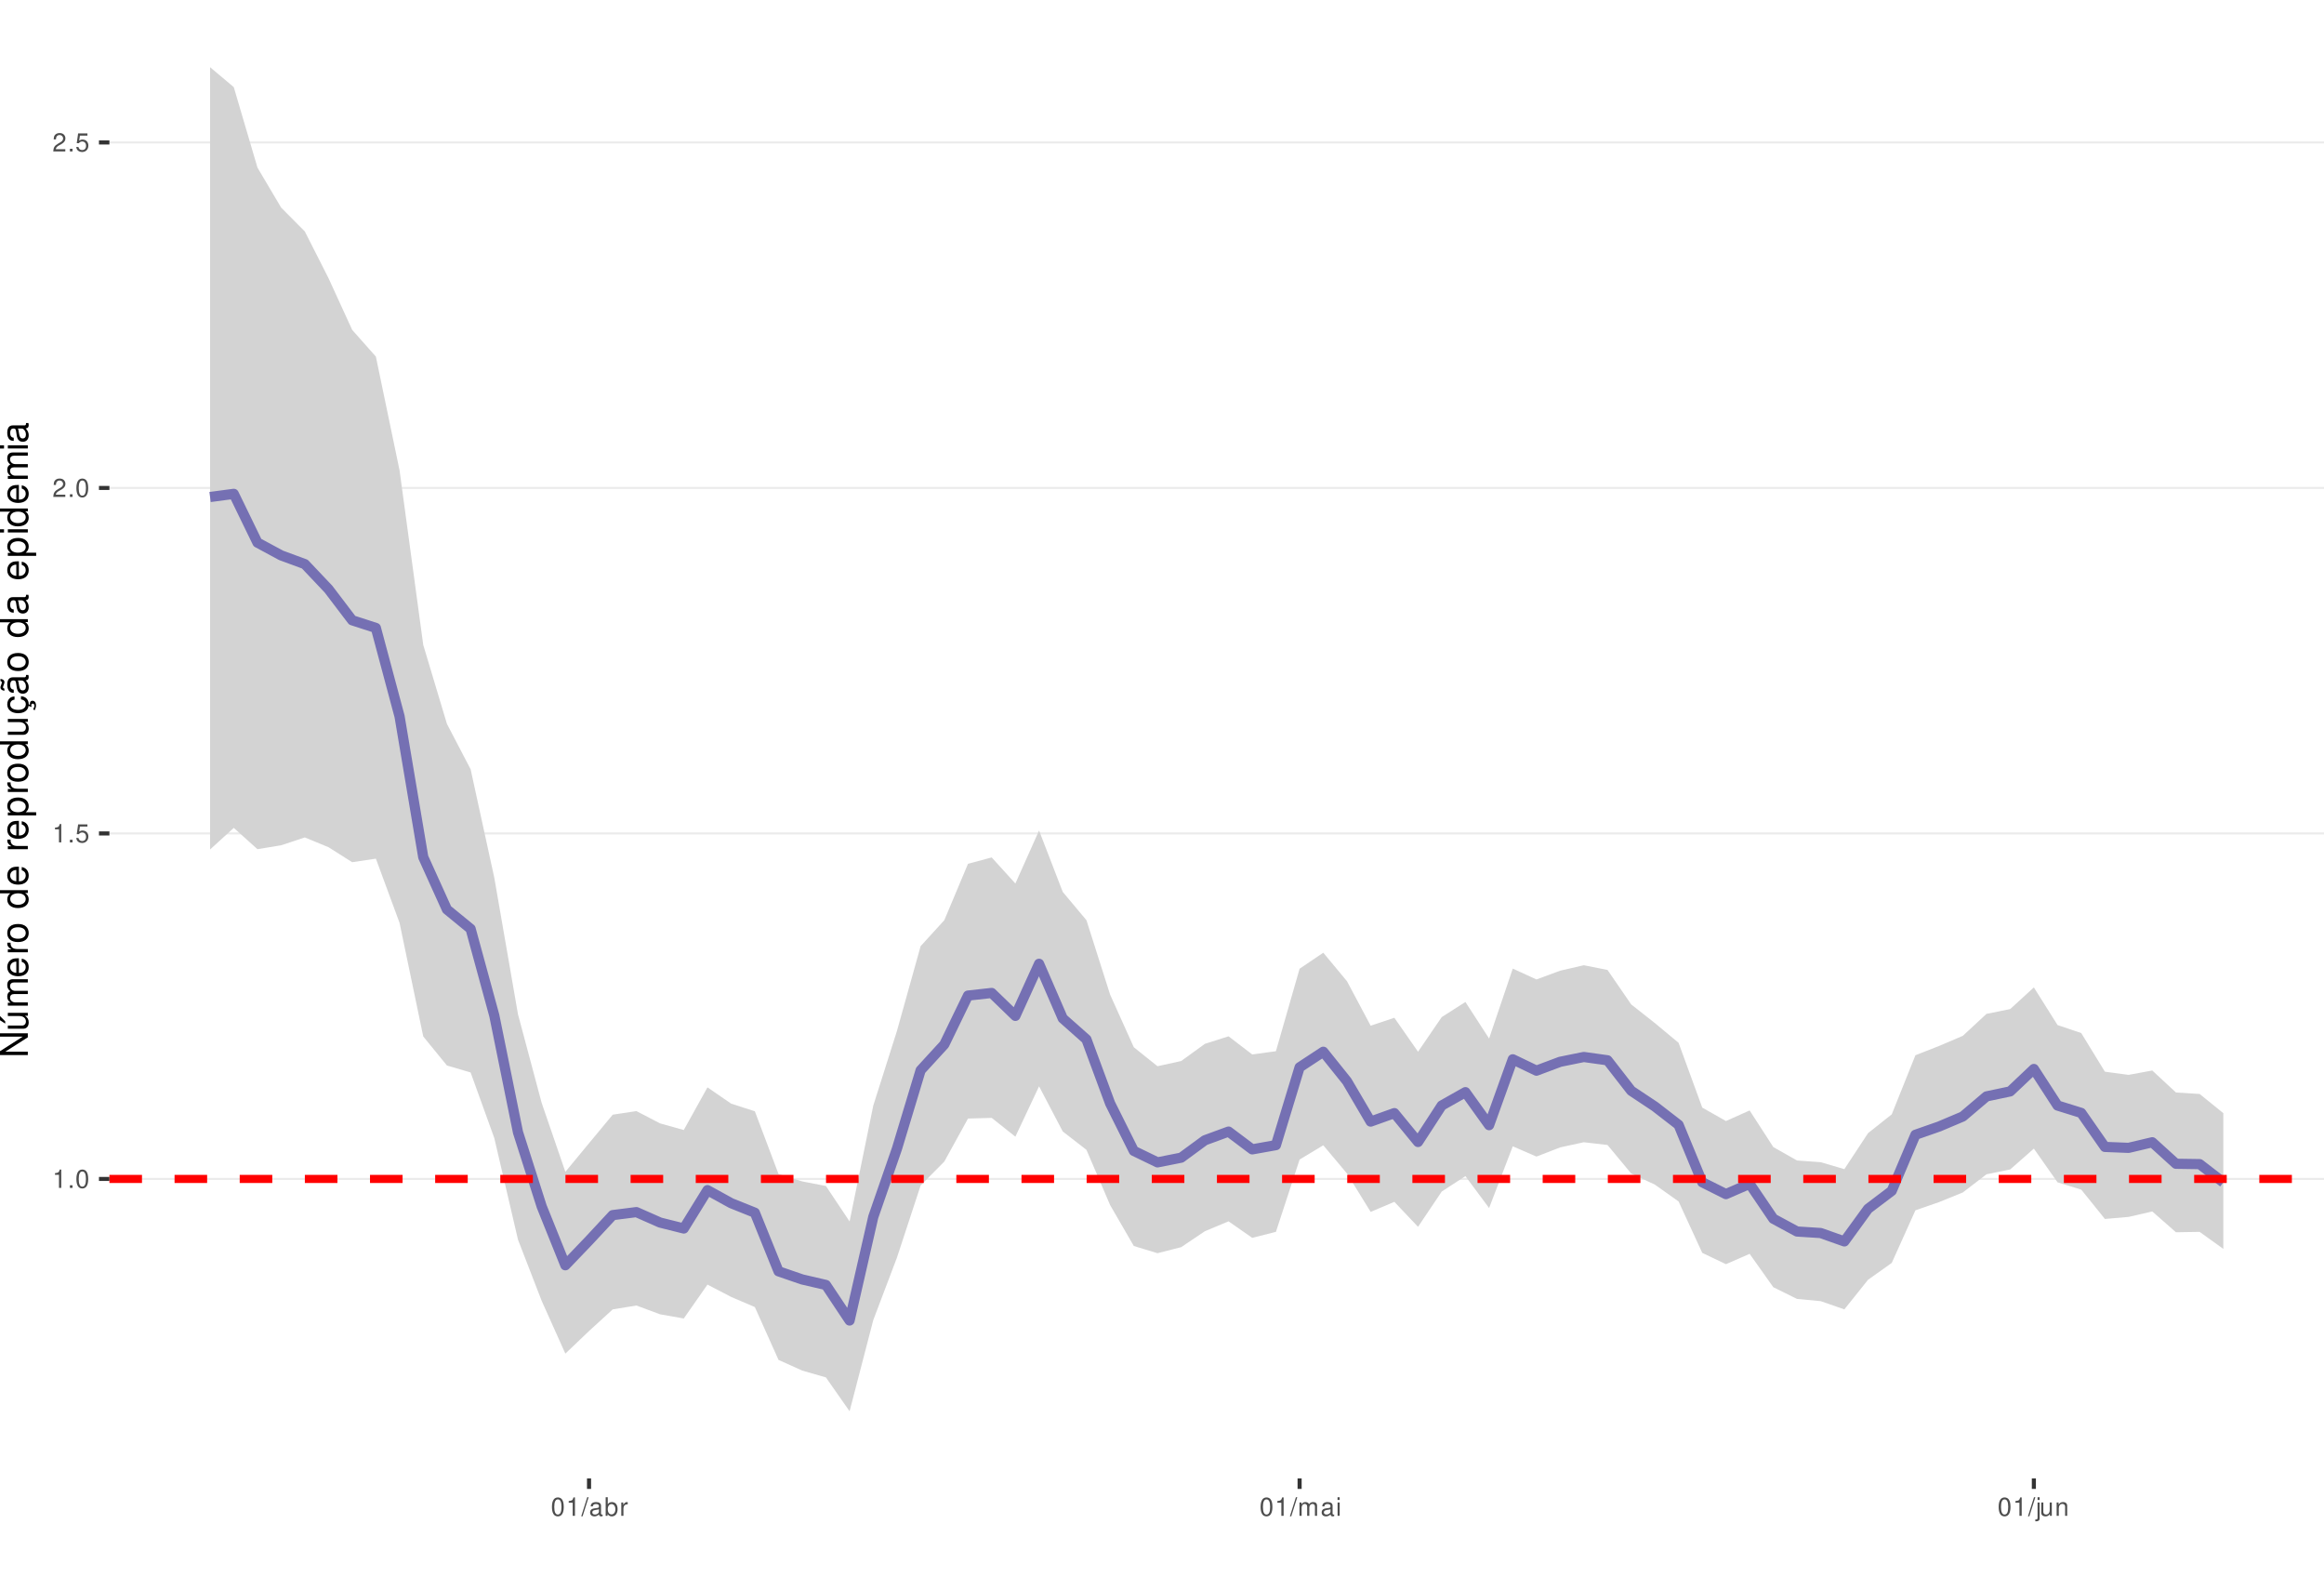
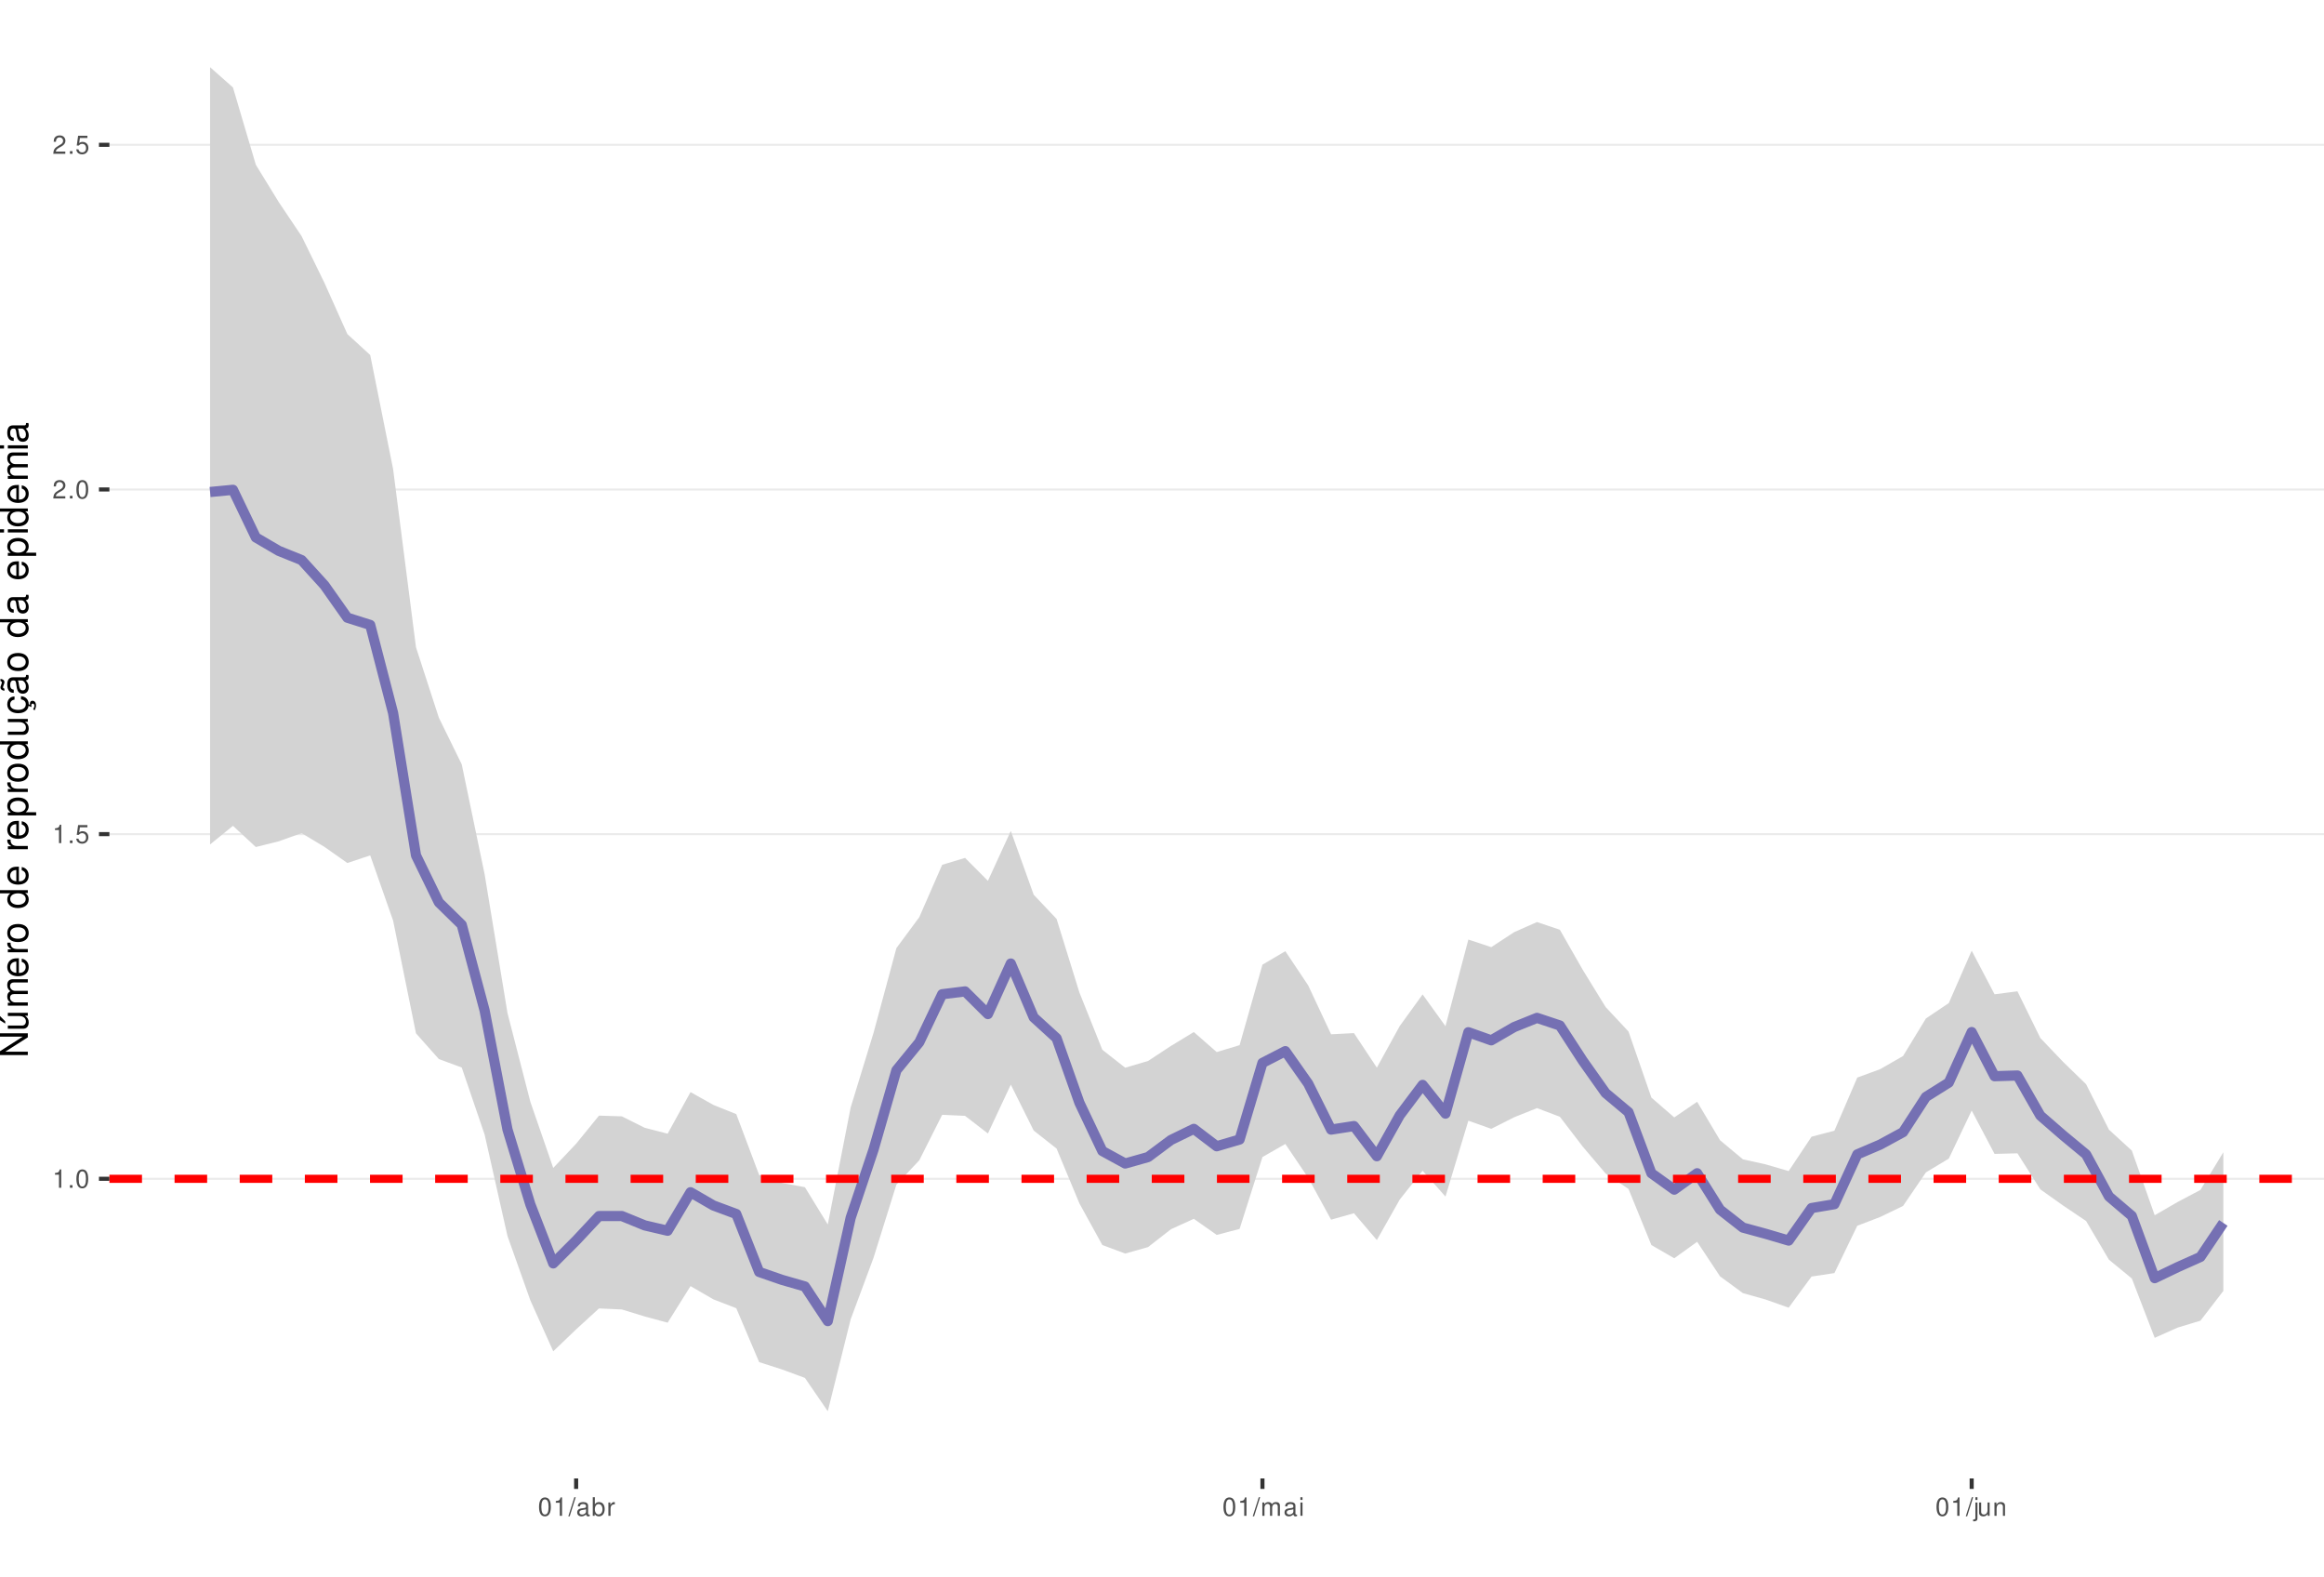
<svg xmlns="http://www.w3.org/2000/svg" xmlns:xlink="http://www.w3.org/1999/xlink" width="609pt" height="413pt" viewBox="0 0 609 413" version="1.1">
  <defs>
    <g>
      <symbol overflow="visible" id="glyph0-0">
        <path style="stroke:none;" d="" />
      </symbol>
      <symbol overflow="visible" id="glyph0-1">
        <path style="stroke:none;" d="M 1.719 -3.422 L 1.719 0 L 2.312 0 L 2.312 -4.812 L 1.922 -4.812 C 1.719 -4.078 1.578 -3.969 0.672 -3.859 L 0.672 -3.422 Z M 1.719 -3.422 " />
      </symbol>
      <symbol overflow="visible" id="glyph0-2">
        <path style="stroke:none;" d="M 1.266 -0.688 L 0.578 -0.688 L 0.578 0 L 1.266 0 Z M 1.266 -0.688 " />
      </symbol>
      <symbol overflow="visible" id="glyph0-3">
        <path style="stroke:none;" d="M 1.828 -4.812 C 1.391 -4.812 0.984 -4.609 0.75 -4.281 C 0.438 -3.859 0.281 -3.219 0.281 -2.328 C 0.281 -0.703 0.812 0.156 1.828 0.156 C 2.828 0.156 3.375 -0.703 3.375 -2.297 C 3.375 -3.219 3.234 -3.844 2.922 -4.281 C 2.672 -4.625 2.281 -4.812 1.828 -4.812 Z M 1.828 -4.297 C 2.469 -4.297 2.781 -3.641 2.781 -2.344 C 2.781 -0.969 2.469 -0.328 1.812 -0.328 C 1.203 -0.328 0.891 -1 0.891 -2.328 C 0.891 -3.641 1.203 -4.297 1.828 -4.297 Z M 1.828 -4.297 " />
      </symbol>
      <symbol overflow="visible" id="glyph0-4">
        <path style="stroke:none;" d="M 3.172 -4.719 L 0.734 -4.719 L 0.375 -2.156 L 0.922 -2.156 C 1.188 -2.469 1.422 -2.594 1.797 -2.594 C 2.422 -2.594 2.812 -2.156 2.812 -1.453 C 2.812 -0.781 2.422 -0.359 1.781 -0.359 C 1.266 -0.359 0.953 -0.625 0.812 -1.156 L 0.234 -1.156 C 0.312 -0.766 0.375 -0.578 0.516 -0.406 C 0.781 -0.047 1.266 0.156 1.797 0.156 C 2.75 0.156 3.422 -0.547 3.422 -1.531 C 3.422 -2.469 2.797 -3.109 1.891 -3.109 C 1.562 -3.109 1.297 -3.016 1.016 -2.828 L 1.203 -4.141 L 3.172 -4.141 Z M 3.172 -4.719 " />
      </symbol>
      <symbol overflow="visible" id="glyph0-5">
        <path style="stroke:none;" d="M 3.375 -0.578 L 0.891 -0.578 C 0.938 -0.984 1.156 -1.234 1.734 -1.578 L 2.406 -1.953 C 3.062 -2.328 3.406 -2.812 3.406 -3.406 C 3.406 -3.812 3.234 -4.188 2.969 -4.438 C 2.688 -4.688 2.344 -4.812 1.891 -4.812 C 1.297 -4.812 0.844 -4.594 0.578 -4.188 C 0.422 -3.938 0.344 -3.641 0.328 -3.141 L 0.922 -3.141 C 0.938 -3.469 0.984 -3.672 1.062 -3.828 C 1.219 -4.125 1.516 -4.297 1.875 -4.297 C 2.406 -4.297 2.797 -3.906 2.797 -3.391 C 2.797 -3.016 2.578 -2.672 2.156 -2.438 L 1.547 -2.078 C 0.562 -1.516 0.281 -1.062 0.219 0 L 3.375 0 Z M 3.375 -0.578 " />
      </symbol>
      <symbol overflow="visible" id="glyph0-6">
        <path style="stroke:none;" d="M 1.531 -4.859 L -0.047 0.141 L 0.312 0.141 L 1.891 -4.859 Z M 1.531 -4.859 " />
      </symbol>
      <symbol overflow="visible" id="glyph0-7">
        <path style="stroke:none;" d="M 3.562 -0.328 C 3.5 -0.312 3.469 -0.312 3.438 -0.312 C 3.25 -0.312 3.141 -0.406 3.141 -0.578 L 3.141 -2.641 C 3.141 -3.25 2.688 -3.594 1.828 -3.594 C 1.312 -3.594 0.906 -3.438 0.672 -3.188 C 0.516 -3 0.453 -2.797 0.438 -2.453 L 0.984 -2.453 C 1.031 -2.875 1.297 -3.078 1.812 -3.078 C 2.312 -3.078 2.594 -2.891 2.594 -2.562 L 2.594 -2.406 C 2.578 -2.172 2.469 -2.078 2.016 -2.031 C 1.219 -1.922 1.109 -1.891 0.891 -1.812 C 0.484 -1.641 0.281 -1.328 0.281 -0.875 C 0.281 -0.25 0.719 0.156 1.422 0.156 C 1.859 0.156 2.219 0 2.609 -0.359 C 2.656 0 2.828 0.156 3.188 0.156 C 3.297 0.156 3.375 0.141 3.562 0.094 Z M 2.594 -1.094 C 2.594 -0.906 2.531 -0.797 2.375 -0.641 C 2.141 -0.438 1.875 -0.328 1.547 -0.328 C 1.109 -0.328 0.859 -0.547 0.859 -0.891 C 0.859 -1.266 1.094 -1.438 1.703 -1.531 C 2.297 -1.609 2.406 -1.641 2.594 -1.719 Z M 2.594 -1.094 " />
      </symbol>
      <symbol overflow="visible" id="glyph0-8">
        <path style="stroke:none;" d="M 0.359 -4.859 L 0.359 0 L 0.859 0 L 0.859 -0.453 C 1.125 -0.047 1.484 0.156 1.969 0.156 C 2.875 0.156 3.484 -0.594 3.484 -1.75 C 3.484 -2.891 2.922 -3.594 1.984 -3.594 C 1.516 -3.594 1.172 -3.406 0.906 -3.016 L 0.906 -4.859 Z M 1.891 -3.062 C 2.5 -3.062 2.906 -2.531 2.906 -1.703 C 2.906 -0.906 2.484 -0.359 1.891 -0.359 C 1.297 -0.359 0.906 -0.906 0.906 -1.719 C 0.906 -2.531 1.297 -3.062 1.891 -3.062 Z M 1.891 -3.062 " />
      </symbol>
      <symbol overflow="visible" id="glyph0-9">
        <path style="stroke:none;" d="M 0.453 -3.484 L 0.453 0 L 1.016 0 L 1.016 -1.812 C 1.031 -2.656 1.375 -3.016 2.141 -3 L 2.141 -3.562 C 2.047 -3.578 1.984 -3.594 1.922 -3.594 C 1.562 -3.594 1.297 -3.375 0.969 -2.859 L 0.969 -3.484 Z M 0.453 -3.484 " />
      </symbol>
      <symbol overflow="visible" id="glyph0-10">
        <path style="stroke:none;" d="M 0.469 -3.484 L 0.469 0 L 1.031 0 L 1.031 -2.188 C 1.031 -2.703 1.391 -3.109 1.844 -3.109 C 2.25 -3.109 2.484 -2.844 2.484 -2.406 L 2.484 0 L 3.047 0 L 3.047 -2.188 C 3.047 -2.703 3.422 -3.109 3.875 -3.109 C 4.266 -3.109 4.516 -2.844 4.516 -2.406 L 4.516 0 L 5.078 0 L 5.078 -2.609 C 5.078 -3.234 4.719 -3.594 4.062 -3.594 C 3.594 -3.594 3.312 -3.453 2.984 -3.062 C 2.781 -3.422 2.5 -3.594 2.047 -3.594 C 1.578 -3.594 1.266 -3.422 0.984 -3 L 0.984 -3.484 Z M 0.469 -3.484 " />
      </symbol>
      <symbol overflow="visible" id="glyph0-11">
        <path style="stroke:none;" d="M 1 -3.484 L 0.453 -3.484 L 0.453 0 L 1 0 Z M 1 -4.859 L 0.438 -4.859 L 0.438 -4.156 L 1 -4.156 Z M 1 -4.859 " />
      </symbol>
      <symbol overflow="visible" id="glyph0-12">
        <path style="stroke:none;" d="M 0.469 -3.484 L 0.469 0.5 C 0.469 0.859 0.359 0.969 0.016 0.969 C -0.031 0.969 -0.047 0.969 -0.125 0.953 L -0.125 1.438 C -0.047 1.438 -0.016 1.453 0.062 1.453 C 0.688 1.453 1.016 1.203 1.016 0.719 L 1.016 -3.484 Z M 1.016 -4.859 L 0.469 -4.859 L 0.469 -4.156 L 1.016 -4.156 Z M 1.016 -4.859 " />
      </symbol>
      <symbol overflow="visible" id="glyph0-13">
        <path style="stroke:none;" d="M 3.203 0 L 3.203 -3.484 L 2.656 -3.484 L 2.656 -1.516 C 2.656 -0.797 2.281 -0.328 1.703 -0.328 C 1.266 -0.328 0.984 -0.594 0.984 -1.016 L 0.984 -3.484 L 0.438 -3.484 L 0.438 -0.797 C 0.438 -0.219 0.859 0.156 1.547 0.156 C 2.062 0.156 2.391 -0.031 2.703 -0.484 L 2.703 0 Z M 3.203 0 " />
      </symbol>
      <symbol overflow="visible" id="glyph0-14">
        <path style="stroke:none;" d="M 0.469 -3.484 L 0.469 0 L 1.031 0 L 1.031 -1.922 C 1.031 -2.641 1.391 -3.109 1.969 -3.109 C 2.406 -3.109 2.688 -2.828 2.688 -2.422 L 2.688 0 L 3.234 0 L 3.234 -2.641 C 3.234 -3.219 2.812 -3.594 2.141 -3.594 C 1.625 -3.594 1.281 -3.391 0.984 -2.906 L 0.984 -3.484 Z M 0.469 -3.484 " />
      </symbol>
      <symbol overflow="visible" id="glyph1-0">
        <path style="stroke:none;" d="" />
      </symbol>
      <symbol overflow="visible" id="glyph1-1">
        <path style="stroke:none;" d="M -7.297 -6.453 L -7.297 -5.578 L -1.328 -5.578 L -7.297 -1.766 L -7.297 -0.766 L 0 -0.766 L 0 -1.641 L -5.906 -1.641 L 0 -5.406 L 0 -6.453 Z M -7.297 -6.453 " />
      </symbol>
      <symbol overflow="visible" id="glyph1-2">
        <path style="stroke:none;" d="M 0 -4.812 L -5.234 -4.812 L -5.234 -3.984 L -2.266 -3.984 C -1.203 -3.984 -0.5 -3.438 -0.5 -2.562 C -0.5 -1.906 -0.906 -1.484 -1.531 -1.484 L -5.234 -1.484 L -5.234 -0.656 L -1.203 -0.656 C -0.328 -0.656 0.234 -1.297 0.234 -2.312 C 0.234 -3.094 -0.047 -3.578 -0.734 -4.062 L 0 -4.062 Z M -7.406 -2.953 L -5.922 -2 L -5.922 -2.594 L -7.406 -4.094 Z M -7.406 -2.953 " />
      </symbol>
      <symbol overflow="visible" id="glyph1-3">
        <path style="stroke:none;" d="M -5.234 -0.703 L 0 -0.703 L 0 -1.547 L -3.297 -1.547 C -4.047 -1.547 -4.656 -2.094 -4.656 -2.766 C -4.656 -3.391 -4.281 -3.734 -3.609 -3.734 L 0 -3.734 L 0 -4.578 L -3.297 -4.578 C -4.047 -4.578 -4.656 -5.125 -4.656 -5.812 C -4.656 -6.422 -4.266 -6.781 -3.609 -6.781 L 0 -6.781 L 0 -7.625 L -3.938 -7.625 C -4.875 -7.625 -5.391 -7.078 -5.391 -6.094 C -5.391 -5.406 -5.188 -4.984 -4.594 -4.484 C -5.156 -4.188 -5.391 -3.766 -5.391 -3.078 C -5.391 -2.375 -5.125 -1.906 -4.5 -1.469 L -5.234 -1.469 Z M -5.234 -0.703 " />
      </symbol>
      <symbol overflow="visible" id="glyph1-4">
        <path style="stroke:none;" d="M -2.344 -5.125 C -3.141 -5.125 -3.625 -5.062 -4.016 -4.922 C -4.875 -4.578 -5.391 -3.781 -5.391 -2.797 C -5.391 -1.344 -4.281 -0.406 -2.547 -0.406 C -0.812 -0.406 0.234 -1.297 0.234 -2.781 C 0.234 -3.984 -0.453 -4.812 -1.594 -5.016 L -1.594 -4.188 C -0.906 -3.953 -0.547 -3.484 -0.547 -2.812 C -0.547 -2.281 -0.781 -1.828 -1.219 -1.547 C -1.516 -1.344 -1.812 -1.281 -2.344 -1.266 Z M -3.016 -1.297 C -3.984 -1.359 -4.625 -1.953 -4.625 -2.797 C -4.625 -3.641 -3.953 -4.234 -3.016 -4.234 Z M -3.016 -1.297 " />
      </symbol>
      <symbol overflow="visible" id="glyph1-5">
        <path style="stroke:none;" d="M -5.234 -0.688 L 0 -0.688 L 0 -1.531 L -2.719 -1.531 C -3.984 -1.547 -4.547 -2.062 -4.516 -3.203 L -5.359 -3.203 C -5.375 -3.062 -5.391 -2.984 -5.391 -2.891 C -5.391 -2.344 -5.062 -1.938 -4.297 -1.453 L -5.234 -1.453 Z M -5.234 -0.688 " />
      </symbol>
      <symbol overflow="visible" id="glyph1-6">
        <path style="stroke:none;" d="M -5.391 -2.719 C -5.391 -1.234 -4.344 -0.359 -2.578 -0.359 C -0.812 -0.359 0.234 -1.234 0.234 -2.734 C 0.234 -4.203 -0.812 -5.094 -2.547 -5.094 C -4.359 -5.094 -5.391 -4.234 -5.391 -2.719 Z M -4.625 -2.734 C -4.625 -3.672 -3.844 -4.234 -2.547 -4.234 C -1.312 -4.234 -0.547 -3.656 -0.547 -2.734 C -0.547 -1.797 -1.312 -1.234 -2.578 -1.234 C -3.844 -1.234 -4.625 -1.797 -4.625 -2.734 Z M -4.625 -2.734 " />
      </symbol>
      <symbol overflow="visible" id="glyph1-7">
        <path style="stroke:none;" d="" />
      </symbol>
      <symbol overflow="visible" id="glyph1-8">
        <path style="stroke:none;" d="M -7.297 -4.953 L -7.297 -4.125 L -4.578 -4.125 C -5.109 -3.766 -5.391 -3.203 -5.391 -2.516 C -5.391 -1.156 -4.297 -0.266 -2.625 -0.266 C -0.859 -0.266 0.234 -1.125 0.234 -2.547 C 0.234 -3.266 -0.047 -3.766 -0.688 -4.203 L 0 -4.203 L 0 -4.953 Z M -4.609 -2.656 C -4.609 -3.547 -3.812 -4.125 -2.562 -4.125 C -1.344 -4.125 -0.547 -3.547 -0.547 -2.656 C -0.547 -1.734 -1.359 -1.125 -2.578 -1.125 C -3.797 -1.125 -4.609 -1.734 -4.609 -2.656 Z M -4.609 -2.656 " />
      </symbol>
      <symbol overflow="visible" id="glyph1-9">
        <path style="stroke:none;" d="M 2.188 -0.547 L 2.188 -1.375 L -0.547 -1.375 C -0.016 -1.812 0.234 -2.312 0.234 -2.984 C 0.234 -4.344 -0.859 -5.234 -2.531 -5.234 C -4.297 -5.234 -5.391 -4.375 -5.391 -2.984 C -5.391 -2.266 -5.062 -1.703 -4.453 -1.312 L -5.234 -1.312 L -5.234 -0.547 Z M -4.609 -2.844 C -4.609 -3.766 -3.797 -4.359 -2.547 -4.359 C -1.359 -4.359 -0.547 -3.75 -0.547 -2.844 C -0.547 -1.953 -1.344 -1.375 -2.578 -1.375 C -3.812 -1.375 -4.609 -1.953 -4.609 -2.844 Z M -4.609 -2.844 " />
      </symbol>
      <symbol overflow="visible" id="glyph1-10">
        <path style="stroke:none;" d="M 0 -4.812 L -5.234 -4.812 L -5.234 -3.984 L -2.266 -3.984 C -1.203 -3.984 -0.5 -3.438 -0.5 -2.562 C -0.5 -1.906 -0.906 -1.484 -1.531 -1.484 L -5.234 -1.484 L -5.234 -0.656 L -1.203 -0.656 C -0.328 -0.656 0.234 -1.297 0.234 -2.312 C 0.234 -3.094 -0.047 -3.578 -0.734 -4.062 L 0 -4.062 Z M 0 -4.812 " />
      </symbol>
      <symbol overflow="visible" id="glyph1-11">
        <path style="stroke:none;" d="M 0.234 -2.641 C 0.234 -3.875 -0.547 -4.703 -1.797 -4.766 L -1.797 -3.938 C -0.953 -3.797 -0.531 -3.359 -0.531 -2.656 C -0.531 -1.734 -1.281 -1.188 -2.516 -1.188 C -3.844 -1.188 -4.625 -1.719 -4.625 -2.625 C -4.625 -3.328 -4.203 -3.766 -3.484 -3.875 L -3.484 -4.703 C -3.984 -4.672 -4.312 -4.562 -4.609 -4.359 C -5.094 -4 -5.391 -3.375 -5.391 -2.641 C -5.391 -1.219 -4.266 -0.312 -2.531 -0.312 C -1.469 -0.312 -0.625 -0.672 -0.156 -1.312 C 0.047 -1.594 0.125 -1.812 0.203 -2.25 L 0.922 -1.938 L 0.984 -2.062 C 0.938 -2.188 0.906 -2.25 0.906 -2.375 C 0.906 -2.656 1.047 -2.828 1.281 -2.828 C 1.547 -2.828 1.734 -2.594 1.734 -2.297 C 1.734 -2.031 1.672 -1.844 1.438 -1.406 L 1.406 -1.312 L 1.812 -1.094 C 2.078 -1.75 2.141 -1.953 2.141 -2.344 C 2.141 -3.109 1.781 -3.578 1.203 -3.578 C 0.781 -3.578 0.547 -3.297 0.547 -2.797 C 0.547 -2.703 0.547 -2.641 0.562 -2.516 Z M 0.234 -2.641 " />
      </symbol>
      <symbol overflow="visible" id="glyph1-12">
        <path style="stroke:none;" d="M -0.484 -5.344 C -0.469 -5.266 -0.469 -5.219 -0.469 -5.172 C -0.469 -4.875 -0.625 -4.719 -0.875 -4.719 L -3.953 -4.719 C -4.891 -4.719 -5.391 -4.047 -5.391 -2.75 C -5.391 -1.984 -5.172 -1.375 -4.781 -1.016 C -4.516 -0.766 -4.203 -0.672 -3.688 -0.656 L -3.688 -1.484 C -4.328 -1.562 -4.625 -1.938 -4.625 -2.719 C -4.625 -3.484 -4.344 -3.891 -3.844 -3.891 L -3.625 -3.891 C -3.266 -3.875 -3.125 -3.703 -3.047 -3.016 C -2.891 -1.844 -2.844 -1.656 -2.719 -1.344 C -2.453 -0.734 -2 -0.422 -1.312 -0.422 C -0.375 -0.422 0.234 -1.078 0.234 -2.141 C 0.234 -2.797 0 -3.328 -0.547 -3.922 C 0 -3.984 0.234 -4.234 0.234 -4.781 C 0.234 -4.953 0.203 -5.062 0.141 -5.344 Z M -1.656 -3.891 C -1.375 -3.891 -1.203 -3.812 -0.969 -3.562 C -0.656 -3.219 -0.5 -2.812 -0.5 -2.312 C -0.5 -1.672 -0.812 -1.297 -1.344 -1.297 C -1.891 -1.297 -2.172 -1.656 -2.297 -2.547 C -2.422 -3.438 -2.453 -3.609 -2.594 -3.891 Z M -7.172 -3.75 C -6.922 -3.672 -6.812 -3.547 -6.812 -3.375 C -6.812 -3.25 -6.875 -2.984 -6.984 -2.734 C -7.156 -2.312 -7.172 -2.25 -7.172 -2.047 C -7.172 -1.594 -6.797 -1.297 -6.141 -1.188 L -6.141 -1.766 C -6.375 -1.812 -6.5 -1.938 -6.5 -2.094 C -6.5 -2.203 -6.469 -2.344 -6.375 -2.578 C -6.156 -3.156 -6.125 -3.234 -6.125 -3.438 C -6.125 -3.922 -6.484 -4.219 -7.172 -4.312 Z M -7.172 -3.75 " />
      </symbol>
      <symbol overflow="visible" id="glyph1-13">
        <path style="stroke:none;" d="M -0.484 -5.344 C -0.469 -5.266 -0.469 -5.219 -0.469 -5.172 C -0.469 -4.875 -0.625 -4.719 -0.875 -4.719 L -3.953 -4.719 C -4.891 -4.719 -5.391 -4.047 -5.391 -2.75 C -5.391 -1.984 -5.172 -1.375 -4.781 -1.016 C -4.516 -0.766 -4.203 -0.672 -3.688 -0.656 L -3.688 -1.484 C -4.328 -1.562 -4.625 -1.938 -4.625 -2.719 C -4.625 -3.484 -4.344 -3.891 -3.844 -3.891 L -3.625 -3.891 C -3.266 -3.875 -3.125 -3.703 -3.047 -3.016 C -2.891 -1.844 -2.844 -1.656 -2.719 -1.344 C -2.453 -0.734 -2 -0.422 -1.312 -0.422 C -0.375 -0.422 0.234 -1.078 0.234 -2.141 C 0.234 -2.797 0 -3.328 -0.547 -3.922 C 0 -3.984 0.234 -4.234 0.234 -4.781 C 0.234 -4.953 0.203 -5.062 0.141 -5.344 Z M -1.656 -3.891 C -1.375 -3.891 -1.203 -3.812 -0.969 -3.562 C -0.656 -3.219 -0.5 -2.812 -0.5 -2.312 C -0.5 -1.672 -0.812 -1.297 -1.344 -1.297 C -1.891 -1.297 -2.172 -1.656 -2.297 -2.547 C -2.422 -3.438 -2.453 -3.609 -2.594 -3.891 Z M -1.656 -3.891 " />
      </symbol>
      <symbol overflow="visible" id="glyph1-14">
        <path style="stroke:none;" d="M -5.234 -1.5 L -5.234 -0.672 L 0 -0.672 L 0 -1.5 Z M -7.297 -1.5 L -7.297 -0.656 L -6.234 -0.656 L -6.234 -1.5 Z M -7.297 -1.5 " />
      </symbol>
    </g>
    <clipPath id="clip1">
      <path d="M 28.672 0 L 609 0 L 609 387.328 L 28.672 387.328 Z M 28.672 0 " />
    </clipPath>
    <clipPath id="clip2">
      <path d="M 28.672 308 L 609 308 L 609 310 L 28.672 310 Z M 28.672 308 " />
    </clipPath>
    <clipPath id="clip3">
      <path d="M 28.672 218 L 609 218 L 609 219 L 28.672 219 Z M 28.672 218 " />
    </clipPath>
    <clipPath id="clip4">
      <path d="M 28.672 127 L 609 127 L 609 129 L 28.672 129 Z M 28.672 127 " />
    </clipPath>
    <clipPath id="clip5">
-       <path d="M 28.672 37 L 609 37 L 609 38 L 28.672 38 Z M 28.672 37 " />
+       <path d="M 28.672 37 L 609 37 L 609 39 L 28.672 39 Z M 28.672 37 " />
    </clipPath>
    <clipPath id="clip6">
      <path d="M 28.672 307 L 609 307 L 609 310 L 28.672 310 Z M 28.672 307 " />
    </clipPath>
  </defs>
  <g id="surface31">
    <rect x="0" y="0" width="609" height="413" style="fill:rgb(100%,100%,100%);fill-opacity:1;stroke:none;" />
    <rect x="0" y="0" width="609" height="413" style="fill:rgb(100%,100%,100%);fill-opacity:1;stroke:none;" />
    <path style="fill:none;stroke-width:1.067;stroke-linecap:round;stroke-linejoin:round;stroke:rgb(100%,100%,100%);stroke-opacity:1;stroke-miterlimit:10;" d="M 0 413 L 609 413 L 609 0 L 0 0 Z M 0 413 " />
    <g clip-path="url(#clip1)" clip-rule="nonzero">
      <path style=" stroke:none;fill-rule:nonzero;fill:rgb(100%,100%,100%);fill-opacity:1;" d="M 28.672 387.328 L 609 387.328 L 609 0 L 28.672 0 Z M 28.672 387.328 " />
    </g>
    <g clip-path="url(#clip2)" clip-rule="nonzero">
-       <path style="fill:none;stroke-width:0.533;stroke-linecap:butt;stroke-linejoin:round;stroke:rgb(92.157%,92.157%,92.157%);stroke-opacity:1;stroke-miterlimit:10;" d="M 28.672 308.859 L 609 308.859 " />
+       <path style="fill:none;stroke-width:0.533;stroke-linecap:butt;stroke-linejoin:round;stroke:rgb(92.157%,92.157%,92.157%);stroke-opacity:1;stroke-miterlimit:10;" d="M 28.672 308.824 L 609 308.824 " />
    </g>
    <g clip-path="url(#clip3)" clip-rule="nonzero">
-       <path style="fill:none;stroke-width:0.533;stroke-linecap:butt;stroke-linejoin:round;stroke:rgb(92.157%,92.157%,92.157%);stroke-opacity:1;stroke-miterlimit:10;" d="M 28.672 218.344 L 609 218.344 " />
+       <path style="fill:none;stroke-width:0.533;stroke-linecap:butt;stroke-linejoin:round;stroke:rgb(92.157%,92.157%,92.157%);stroke-opacity:1;stroke-miterlimit:10;" d="M 28.672 218.527 L 609 218.527 " />
    </g>
    <g clip-path="url(#clip4)" clip-rule="nonzero">
-       <path style="fill:none;stroke-width:0.533;stroke-linecap:butt;stroke-linejoin:round;stroke:rgb(92.157%,92.157%,92.157%);stroke-opacity:1;stroke-miterlimit:10;" d="M 28.672 127.832 L 609 127.832 " />
+       <path style="fill:none;stroke-width:0.533;stroke-linecap:butt;stroke-linejoin:round;stroke:rgb(92.157%,92.157%,92.157%);stroke-opacity:1;stroke-miterlimit:10;" d="M 28.672 128.234 L 609 128.234 " />
    </g>
    <g clip-path="url(#clip5)" clip-rule="nonzero">
-       <path style="fill:none;stroke-width:0.533;stroke-linecap:butt;stroke-linejoin:round;stroke:rgb(92.157%,92.157%,92.157%);stroke-opacity:1;stroke-miterlimit:10;" d="M 28.672 37.32 L 609 37.32 " />
-     </g>
-     <path style=" stroke:none;fill-rule:nonzero;fill:rgb(82.745%,82.745%,82.745%);fill-opacity:1;" d="M 55.051 17.605 L 61.258 22.824 L 67.465 43.902 L 73.672 54.387 L 79.875 60.633 L 86.082 72.867 L 92.289 86.422 L 98.496 93.422 L 104.703 123.223 L 110.91 168.953 L 117.117 189.648 L 123.324 201.527 L 129.531 229.965 L 135.738 265.723 L 141.945 288.953 L 148.152 307.004 L 154.355 299.504 L 160.562 292.027 L 166.77 291.086 L 172.977 294.309 L 179.184 296.047 L 185.391 284.867 L 191.598 289.137 L 197.805 291.133 L 204.012 307.578 L 210.219 309.508 L 216.426 310.707 L 222.633 320 L 228.84 289.641 L 235.043 270.09 L 241.25 247.875 L 247.457 241.07 L 253.664 226.301 L 259.871 224.629 L 266.078 231.469 L 272.285 217.578 L 278.492 233.668 L 284.699 241.074 L 290.906 260.578 L 297.113 274.359 L 303.32 279.332 L 309.527 277.969 L 315.73 273.473 L 321.938 271.496 L 328.145 276.25 L 334.352 275.398 L 340.559 253.785 L 346.766 249.594 L 352.973 257.062 L 359.18 268.719 L 365.387 266.637 L 371.594 275.535 L 377.801 266.461 L 384.008 262.5 L 390.215 272.078 L 396.418 253.758 L 402.625 256.598 L 408.832 254.305 L 415.039 252.871 L 421.246 254.109 L 427.453 263.141 L 433.66 268.031 L 439.867 273.199 L 446.074 290.172 L 452.281 293.691 L 458.488 290.918 L 464.695 300.512 L 470.898 304.027 L 477.105 304.473 L 483.312 306.297 L 489.52 296.863 L 495.727 291.938 L 501.934 276.457 L 508.141 274.02 L 514.348 271.375 L 520.555 265.613 L 526.762 264.363 L 532.969 258.684 L 539.176 268.547 L 545.383 270.641 L 551.586 280.766 L 557.793 281.598 L 564 280.453 L 570.207 286.215 L 576.414 286.605 L 582.621 291.625 L 582.621 327.188 L 576.414 322.73 L 570.207 322.828 L 564 317.379 L 557.793 318.809 L 551.586 319.344 L 545.383 311.656 L 539.176 309.75 L 532.969 300.918 L 526.762 306.375 L 520.555 307.645 L 514.348 312.406 L 508.141 314.922 L 501.934 317.078 L 495.727 330.867 L 489.52 335.273 L 483.312 343.031 L 477.105 340.879 L 470.898 340.293 L 464.695 337.227 L 458.488 328.484 L 452.281 331.195 L 446.074 328.227 L 439.867 314.758 L 433.66 310.355 L 427.453 307.438 L 421.246 299.969 L 415.039 299.246 L 408.832 300.598 L 402.625 303.004 L 396.418 300.312 L 390.215 316.48 L 384.008 308.125 L 377.801 312.164 L 371.594 321.402 L 365.387 314.859 L 359.18 317.492 L 352.973 307.43 L 346.766 300.043 L 340.559 303.777 L 334.352 322.723 L 328.145 324.293 L 321.938 319.965 L 315.73 322.562 L 309.527 326.734 L 303.32 328.316 L 297.113 326.43 L 290.906 315.711 L 284.699 301.23 L 278.492 296.426 L 272.285 284.59 L 266.078 297.789 L 259.871 292.863 L 253.664 293.039 L 247.457 304.305 L 241.25 310.57 L 235.043 329.473 L 228.84 345.836 L 222.633 369.723 L 216.426 360.855 L 210.219 359.066 L 204.012 356.273 L 197.805 342.426 L 191.598 339.773 L 185.391 336.539 L 179.184 345.418 L 172.977 344.324 L 166.77 342.02 L 160.562 343.035 L 154.355 348.703 L 148.152 354.625 L 141.945 340.797 L 135.738 324.762 L 129.531 298.16 L 123.324 280.965 L 117.117 279.141 L 110.91 271.531 L 104.703 241.773 L 98.496 224.949 L 92.289 225.883 L 86.082 221.953 L 79.875 219.395 L 73.672 221.445 L 67.465 222.469 L 61.258 216.887 L 55.051 222.555 Z M 55.051 17.605 " />
-     <path style="fill:none;stroke-width:2.667;stroke-linecap:butt;stroke-linejoin:round;stroke:rgb(45.882%,43.922%,70.196%);stroke-opacity:1;stroke-miterlimit:10;" d="M 55.051 130.207 L 61.258 129.379 L 67.465 142.152 L 73.672 145.5 L 79.875 147.785 L 86.082 154.34 L 92.289 162.5 L 98.496 164.508 L 104.703 187.68 L 110.91 224.547 L 117.117 238.262 L 123.324 243.34 L 129.531 266.062 L 135.738 296.637 L 141.945 316.055 L 148.152 331.477 L 154.355 325.004 L 160.562 318.336 L 166.77 317.551 L 172.977 320.289 L 179.184 321.844 L 185.391 311.793 L 191.598 315.215 L 197.805 317.703 L 204.012 333.059 L 210.219 335.195 L 216.426 336.633 L 222.633 345.945 L 228.84 318.816 L 235.043 300.938 L 241.25 280.398 L 247.457 273.625 L 253.664 260.82 L 259.871 260.137 L 266.078 266.141 L 272.285 252.496 L 278.492 266.801 L 284.699 272.301 L 290.906 289.078 L 297.113 301.512 L 303.32 304.52 L 309.527 303.289 L 315.73 298.734 L 321.938 296.453 L 328.145 301.113 L 334.352 300.004 L 340.559 279.617 L 346.766 275.535 L 352.973 283.273 L 359.18 293.836 L 365.387 291.613 L 371.594 299.18 L 377.801 289.629 L 384.008 286.125 L 390.215 294.77 L 396.418 277.516 L 402.625 280.496 L 408.832 278.172 L 415.039 276.91 L 421.246 277.777 L 427.453 285.762 L 433.66 289.887 L 439.867 294.688 L 446.074 309.727 L 452.281 312.836 L 458.488 310.137 L 464.695 319.285 L 470.898 322.633 L 477.105 323.031 L 483.312 325.23 L 489.52 316.684 L 495.727 311.984 L 501.934 297.297 L 508.141 295.125 L 514.348 292.504 L 520.555 287.238 L 526.762 285.926 L 532.969 280.051 L 539.176 289.629 L 545.383 291.562 L 551.586 300.473 L 557.793 300.719 L 564 299.254 L 570.207 304.887 L 576.414 304.98 L 582.621 309.766 " />
+       <path style="fill:none;stroke-width:0.533;stroke-linecap:butt;stroke-linejoin:round;stroke:rgb(92.157%,92.157%,92.157%);stroke-opacity:1;stroke-miterlimit:10;" d="M 28.672 37.938 L 609 37.938 " />
+     </g>
+     <path style=" stroke:none;fill-rule:nonzero;fill:rgb(82.745%,82.745%,82.745%);fill-opacity:1;" d="M 55.051 17.605 L 61.047 22.91 L 67.039 43.164 L 73.035 52.93 L 79.031 61.859 L 85.027 74.117 L 91.02 87.512 L 97.016 93.012 L 103.012 122.883 L 109.008 169.578 L 115 188.016 L 120.996 200.238 L 126.992 229.02 L 132.988 265.406 L 138.98 288.66 L 144.977 305.98 L 150.973 299.637 L 156.969 292.273 L 162.961 292.465 L 168.957 295.461 L 174.953 297.008 L 180.949 286.113 L 186.941 289.469 L 192.938 291.879 L 198.934 307.816 L 204.93 309.922 L 210.922 311.023 L 216.918 320.793 L 222.914 290.148 L 228.91 270.586 L 234.902 248.387 L 240.898 240.285 L 246.895 226.562 L 252.891 224.754 L 258.883 230.762 L 264.879 217.688 L 270.875 234.398 L 276.871 240.73 L 282.863 260.035 L 288.859 275.012 L 294.855 279.723 L 300.852 277.953 L 306.844 274.016 L 312.84 270.375 L 318.836 275.621 L 324.832 273.812 L 330.824 252.73 L 336.82 249.191 L 342.816 258.172 L 348.812 270.965 L 354.805 270.656 L 360.801 279.703 L 366.797 268.805 L 372.793 260.523 L 378.785 268.836 L 384.781 246.148 L 390.777 248.137 L 396.773 244.211 L 402.766 241.559 L 408.762 243.586 L 414.758 254.078 L 420.754 263.828 L 426.746 270.238 L 432.742 287.543 L 438.738 292.742 L 444.734 288.641 L 450.73 298.719 L 456.723 303.719 L 462.719 305.051 L 468.715 306.801 L 474.711 297.801 L 480.703 296.219 L 486.699 282.301 L 492.695 280.098 L 498.691 276.656 L 504.684 266.82 L 510.68 262.785 L 516.676 249.055 L 522.672 260.484 L 528.664 259.707 L 534.66 271.934 L 540.656 278.215 L 546.652 284.039 L 552.645 295.949 L 558.641 301.438 L 564.637 318.375 L 570.633 314.906 L 576.625 311.738 L 582.621 301.867 L 582.621 338.199 L 576.625 345.992 L 570.633 347.812 L 564.637 350.488 L 558.641 334.941 L 552.645 330.016 L 546.652 319.875 L 540.656 315.844 L 534.66 311.586 L 528.664 302.148 L 522.672 302.305 L 516.676 290.938 L 510.68 303.531 L 504.684 307.148 L 498.691 315.941 L 492.695 318.832 L 486.699 321.125 L 480.703 333.527 L 474.711 334.43 L 468.715 342.598 L 462.719 340.461 L 456.723 338.777 L 450.73 334.375 L 444.734 325.328 L 438.738 329.645 L 432.742 326.184 L 426.746 311.48 L 420.754 307.449 L 414.758 300.395 L 408.762 292.57 L 402.766 290.301 L 396.773 292.707 L 390.777 295.73 L 384.781 293.602 L 378.785 313.484 L 372.793 306.707 L 366.797 314.266 L 360.801 324.879 L 354.805 317.848 L 348.812 319.535 L 342.816 308.574 L 336.82 299.699 L 330.824 303.121 L 324.832 321.953 L 318.836 323.527 L 312.84 319.309 L 306.844 322.035 L 300.852 326.715 L 294.855 328.41 L 288.859 326.172 L 282.863 315.281 L 276.871 300.902 L 270.875 296.18 L 264.879 284.152 L 258.883 296.953 L 252.891 292.332 L 246.895 292.059 L 240.898 303.98 L 234.902 310.34 L 228.91 329.516 L 222.914 345.637 L 216.918 369.723 L 210.922 360.984 L 204.93 358.773 L 198.934 356.852 L 192.938 342.73 L 186.941 340.406 L 180.949 336.941 L 174.953 346.516 L 168.957 344.895 L 162.961 343.055 L 156.969 342.789 L 150.973 348.273 L 144.977 354.016 L 138.98 340.672 L 132.988 323.828 L 126.992 297.227 L 120.996 279.672 L 115 277.457 L 109.008 270.711 L 103.012 241.18 L 97.016 224.094 L 91.02 226.09 L 85.027 221.871 L 79.031 218.262 L 73.035 220.41 L 67.039 221.906 L 61.047 216.352 L 55.051 221.227 Z M 55.051 17.605 " />
+     <path style="fill:none;stroke-width:2.667;stroke-linecap:butt;stroke-linejoin:round;stroke:rgb(45.882%,43.922%,70.196%);stroke-opacity:1;stroke-miterlimit:10;" d="M 55.051 128.898 L 61.047 128.32 L 67.039 140.797 L 73.035 144.309 L 79.031 146.73 L 85.027 153.332 L 91.02 161.824 L 97.016 163.723 L 103.012 186.805 L 109.008 224.094 L 115 236.406 L 120.996 242.273 L 126.992 264.734 L 132.988 295.926 L 138.98 315.547 L 144.977 330.988 L 150.973 324.996 L 156.969 318.586 L 162.961 318.582 L 168.957 321.031 L 174.953 322.434 L 180.949 312.344 L 186.941 315.809 L 192.938 318.043 L 198.934 333.227 L 204.93 335.305 L 210.922 337.027 L 216.918 346.105 L 222.914 319.047 L 228.91 301.184 L 234.902 280.402 L 240.898 273.062 L 246.895 260.469 L 252.891 259.727 L 258.883 265.668 L 264.879 252.426 L 270.875 266.523 L 276.871 271.988 L 282.863 288.91 L 288.859 301.543 L 294.855 304.82 L 300.852 303.129 L 306.844 298.66 L 312.84 295.738 L 318.836 300.301 L 324.832 298.535 L 330.824 278.465 L 336.82 275.379 L 342.816 283.898 L 348.812 295.934 L 354.805 295.008 L 360.801 302.918 L 366.797 292.199 L 372.793 284.223 L 378.785 291.75 L 384.781 270.422 L 390.777 272.547 L 396.773 269.078 L 402.766 266.664 L 408.762 268.66 L 414.758 277.895 L 420.754 286.363 L 426.746 291.371 L 432.742 307.363 L 438.738 311.664 L 444.734 307.367 L 450.73 316.914 L 456.723 321.605 L 462.719 323.242 L 468.715 325.008 L 474.711 316.488 L 480.703 315.48 L 486.699 302.43 L 492.695 299.867 L 498.691 296.609 L 504.684 287.371 L 510.68 283.617 L 516.676 270.383 L 522.672 281.945 L 528.664 281.762 L 534.66 292.254 L 540.656 297.461 L 546.652 302.422 L 552.645 313.445 L 558.641 318.543 L 564.637 334.855 L 570.633 331.977 L 576.625 329.297 L 582.621 320.387 " />
    <g clip-path="url(#clip6)" clip-rule="nonzero">
-       <path style="fill:none;stroke-width:2.134;stroke-linecap:butt;stroke-linejoin:round;stroke:rgb(100%,0%,0%);stroke-opacity:1;stroke-dasharray:8.536,8.536;stroke-miterlimit:10;" d="M 28.672 308.859 L 609 308.859 " />
-     </g>
-     <g style="fill:rgb(30.196%,30.196%,30.196%);fill-opacity:1;">
-       <use xlink:href="#glyph0-1" x="13.738" y="311.207" />
-       <use xlink:href="#glyph0-2" x="17.738" y="311.207" />
-       <use xlink:href="#glyph0-3" x="19.738" y="311.207" />
-     </g>
-     <g style="fill:rgb(30.196%,30.196%,30.196%);fill-opacity:1;">
-       <use xlink:href="#glyph0-1" x="13.738" y="220.691" />
-       <use xlink:href="#glyph0-2" x="17.738" y="220.691" />
-       <use xlink:href="#glyph0-4" x="19.738" y="220.691" />
-     </g>
-     <g style="fill:rgb(30.196%,30.196%,30.196%);fill-opacity:1;">
-       <use xlink:href="#glyph0-5" x="13.738" y="130.18" />
-       <use xlink:href="#glyph0-2" x="17.738" y="130.18" />
-       <use xlink:href="#glyph0-3" x="19.738" y="130.18" />
-     </g>
-     <g style="fill:rgb(30.196%,30.196%,30.196%);fill-opacity:1;">
-       <use xlink:href="#glyph0-5" x="13.738" y="39.668" />
-       <use xlink:href="#glyph0-2" x="17.738" y="39.668" />
-       <use xlink:href="#glyph0-4" x="19.738" y="39.668" />
-     </g>
-     <path style="fill:none;stroke-width:1.067;stroke-linecap:butt;stroke-linejoin:round;stroke:rgb(20%,20%,20%);stroke-opacity:1;stroke-miterlimit:10;" d="M 25.93 308.859 L 28.672 308.859 " />
-     <path style="fill:none;stroke-width:1.067;stroke-linecap:butt;stroke-linejoin:round;stroke:rgb(20%,20%,20%);stroke-opacity:1;stroke-miterlimit:10;" d="M 25.93 218.344 L 28.672 218.344 " />
-     <path style="fill:none;stroke-width:1.067;stroke-linecap:butt;stroke-linejoin:round;stroke:rgb(20%,20%,20%);stroke-opacity:1;stroke-miterlimit:10;" d="M 25.93 127.832 L 28.672 127.832 " />
-     <path style="fill:none;stroke-width:1.067;stroke-linecap:butt;stroke-linejoin:round;stroke:rgb(20%,20%,20%);stroke-opacity:1;stroke-miterlimit:10;" d="M 25.93 37.32 L 28.672 37.32 " />
-     <path style="fill:none;stroke-width:1.067;stroke-linecap:butt;stroke-linejoin:round;stroke:rgb(20%,20%,20%);stroke-opacity:1;stroke-miterlimit:10;" d="M 154.355 390.07 L 154.355 387.328 " />
-     <path style="fill:none;stroke-width:1.067;stroke-linecap:butt;stroke-linejoin:round;stroke:rgb(20%,20%,20%);stroke-opacity:1;stroke-miterlimit:10;" d="M 340.559 390.07 L 340.559 387.328 " />
-     <path style="fill:none;stroke-width:1.067;stroke-linecap:butt;stroke-linejoin:round;stroke:rgb(20%,20%,20%);stroke-opacity:1;stroke-miterlimit:10;" d="M 532.969 390.07 L 532.969 387.328 " />
-     <g style="fill:rgb(30.196%,30.196%,30.196%);fill-opacity:1;">
-       <use xlink:href="#glyph0-3" x="144.355" y="397.109" />
-       <use xlink:href="#glyph0-1" x="148.355" y="397.109" />
-       <use xlink:href="#glyph0-6" x="152.355" y="397.109" />
-       <use xlink:href="#glyph0-7" x="154.355" y="397.109" />
-       <use xlink:href="#glyph0-8" x="158.355" y="397.109" />
-       <use xlink:href="#glyph0-9" x="162.355" y="397.109" />
-     </g>
-     <g style="fill:rgb(30.196%,30.196%,30.196%);fill-opacity:1;">
-       <use xlink:href="#glyph0-3" x="330.059" y="397.109" />
-       <use xlink:href="#glyph0-1" x="334.059" y="397.109" />
-       <use xlink:href="#glyph0-6" x="338.059" y="397.109" />
-       <use xlink:href="#glyph0-10" x="340.059" y="397.109" />
-       <use xlink:href="#glyph0-7" x="346.059" y="397.109" />
-       <use xlink:href="#glyph0-11" x="350.059" y="397.109" />
-     </g>
-     <g style="fill:rgb(30.196%,30.196%,30.196%);fill-opacity:1;">
-       <use xlink:href="#glyph0-3" x="523.469" y="397.109" />
-       <use xlink:href="#glyph0-1" x="527.469" y="397.109" />
-       <use xlink:href="#glyph0-6" x="531.469" y="397.109" />
-       <use xlink:href="#glyph0-12" x="533.469" y="397.109" />
-       <use xlink:href="#glyph0-13" x="534.469" y="397.109" />
-       <use xlink:href="#glyph0-14" x="538.469" y="397.109" />
+       <path style="fill:none;stroke-width:2.134;stroke-linecap:butt;stroke-linejoin:round;stroke:rgb(100%,0%,0%);stroke-opacity:1;stroke-dasharray:8.536,8.536;stroke-miterlimit:10;" d="M 28.672 308.824 L 609 308.824 " />
+     </g>
+     <g style="fill:rgb(30.196%,30.196%,30.196%);fill-opacity:1;">
+       <use xlink:href="#glyph0-1" x="13.738" y="311.172" />
+       <use xlink:href="#glyph0-2" x="17.738" y="311.172" />
+       <use xlink:href="#glyph0-3" x="19.738" y="311.172" />
+     </g>
+     <g style="fill:rgb(30.196%,30.196%,30.196%);fill-opacity:1;">
+       <use xlink:href="#glyph0-1" x="13.738" y="220.875" />
+       <use xlink:href="#glyph0-2" x="17.738" y="220.875" />
+       <use xlink:href="#glyph0-4" x="19.738" y="220.875" />
+     </g>
+     <g style="fill:rgb(30.196%,30.196%,30.196%);fill-opacity:1;">
+       <use xlink:href="#glyph0-5" x="13.738" y="130.582" />
+       <use xlink:href="#glyph0-2" x="17.738" y="130.582" />
+       <use xlink:href="#glyph0-3" x="19.738" y="130.582" />
+     </g>
+     <g style="fill:rgb(30.196%,30.196%,30.196%);fill-opacity:1;">
+       <use xlink:href="#glyph0-5" x="13.738" y="40.285" />
+       <use xlink:href="#glyph0-2" x="17.738" y="40.285" />
+       <use xlink:href="#glyph0-4" x="19.738" y="40.285" />
+     </g>
+     <path style="fill:none;stroke-width:1.067;stroke-linecap:butt;stroke-linejoin:round;stroke:rgb(20%,20%,20%);stroke-opacity:1;stroke-miterlimit:10;" d="M 25.93 308.824 L 28.672 308.824 " />
+     <path style="fill:none;stroke-width:1.067;stroke-linecap:butt;stroke-linejoin:round;stroke:rgb(20%,20%,20%);stroke-opacity:1;stroke-miterlimit:10;" d="M 25.93 218.527 L 28.672 218.527 " />
+     <path style="fill:none;stroke-width:1.067;stroke-linecap:butt;stroke-linejoin:round;stroke:rgb(20%,20%,20%);stroke-opacity:1;stroke-miterlimit:10;" d="M 25.93 128.234 L 28.672 128.234 " />
+     <path style="fill:none;stroke-width:1.067;stroke-linecap:butt;stroke-linejoin:round;stroke:rgb(20%,20%,20%);stroke-opacity:1;stroke-miterlimit:10;" d="M 25.93 37.938 L 28.672 37.938 " />
+     <path style="fill:none;stroke-width:1.067;stroke-linecap:butt;stroke-linejoin:round;stroke:rgb(20%,20%,20%);stroke-opacity:1;stroke-miterlimit:10;" d="M 150.973 390.07 L 150.973 387.328 " />
+     <path style="fill:none;stroke-width:1.067;stroke-linecap:butt;stroke-linejoin:round;stroke:rgb(20%,20%,20%);stroke-opacity:1;stroke-miterlimit:10;" d="M 330.824 390.07 L 330.824 387.328 " />
+     <path style="fill:none;stroke-width:1.067;stroke-linecap:butt;stroke-linejoin:round;stroke:rgb(20%,20%,20%);stroke-opacity:1;stroke-miterlimit:10;" d="M 516.676 390.07 L 516.676 387.328 " />
+     <g style="fill:rgb(30.196%,30.196%,30.196%);fill-opacity:1;">
+       <use xlink:href="#glyph0-3" x="140.973" y="397.109" />
+       <use xlink:href="#glyph0-1" x="144.973" y="397.109" />
+       <use xlink:href="#glyph0-6" x="148.973" y="397.109" />
+       <use xlink:href="#glyph0-7" x="150.973" y="397.109" />
+       <use xlink:href="#glyph0-8" x="154.973" y="397.109" />
+       <use xlink:href="#glyph0-9" x="158.973" y="397.109" />
+     </g>
+     <g style="fill:rgb(30.196%,30.196%,30.196%);fill-opacity:1;">
+       <use xlink:href="#glyph0-3" x="320.324" y="397.109" />
+       <use xlink:href="#glyph0-1" x="324.324" y="397.109" />
+       <use xlink:href="#glyph0-6" x="328.324" y="397.109" />
+       <use xlink:href="#glyph0-10" x="330.324" y="397.109" />
+       <use xlink:href="#glyph0-7" x="336.324" y="397.109" />
+       <use xlink:href="#glyph0-11" x="340.324" y="397.109" />
+     </g>
+     <g style="fill:rgb(30.196%,30.196%,30.196%);fill-opacity:1;">
+       <use xlink:href="#glyph0-3" x="507.176" y="397.109" />
+       <use xlink:href="#glyph0-1" x="511.176" y="397.109" />
+       <use xlink:href="#glyph0-6" x="515.176" y="397.109" />
+       <use xlink:href="#glyph0-12" x="517.176" y="397.109" />
+       <use xlink:href="#glyph0-13" x="518.176" y="397.109" />
+       <use xlink:href="#glyph0-14" x="522.176" y="397.109" />
    </g>
    <g style="fill:rgb(0%,0%,0%);fill-opacity:1;">
      <use xlink:href="#glyph1-1" x="7.29" y="277.164" />
      <use xlink:href="#glyph1-2" x="7.29" y="270.164" />
      <use xlink:href="#glyph1-3" x="7.29" y="264.164" />
      <use xlink:href="#glyph1-4" x="7.29" y="256.164" />
      <use xlink:href="#glyph1-5" x="7.29" y="250.164" />
      <use xlink:href="#glyph1-6" x="7.29" y="247.164" />
      <use xlink:href="#glyph1-7" x="7.29" y="241.164" />
      <use xlink:href="#glyph1-8" x="7.29" y="238.164" />
      <use xlink:href="#glyph1-4" x="7.29" y="232.164" />
      <use xlink:href="#glyph1-7" x="7.29" y="226.164" />
      <use xlink:href="#glyph1-5" x="7.29" y="223.164" />
      <use xlink:href="#glyph1-4" x="7.29" y="220.164" />
      <use xlink:href="#glyph1-9" x="7.29" y="214.164" />
      <use xlink:href="#glyph1-5" x="7.29" y="208.164" />
      <use xlink:href="#glyph1-6" x="7.29" y="205.164" />
      <use xlink:href="#glyph1-8" x="7.29" y="199.164" />
      <use xlink:href="#glyph1-10" x="7.29" y="193.164" />
      <use xlink:href="#glyph1-11" x="7.29" y="187.164" />
      <use xlink:href="#glyph1-12" x="7.29" y="182.164" />
      <use xlink:href="#glyph1-6" x="7.29" y="176.164" />
      <use xlink:href="#glyph1-7" x="7.29" y="170.164" />
      <use xlink:href="#glyph1-8" x="7.29" y="167.164" />
      <use xlink:href="#glyph1-13" x="7.29" y="161.164" />
      <use xlink:href="#glyph1-7" x="7.29" y="155.164" />
      <use xlink:href="#glyph1-4" x="7.29" y="152.164" />
      <use xlink:href="#glyph1-9" x="7.29" y="146.164" />
      <use xlink:href="#glyph1-14" x="7.29" y="140.164" />
      <use xlink:href="#glyph1-8" x="7.29" y="138.164" />
      <use xlink:href="#glyph1-4" x="7.29" y="132.164" />
      <use xlink:href="#glyph1-3" x="7.29" y="126.164" />
      <use xlink:href="#glyph1-14" x="7.29" y="118.164" />
      <use xlink:href="#glyph1-13" x="7.29" y="116.164" />
    </g>
  </g>
</svg>
